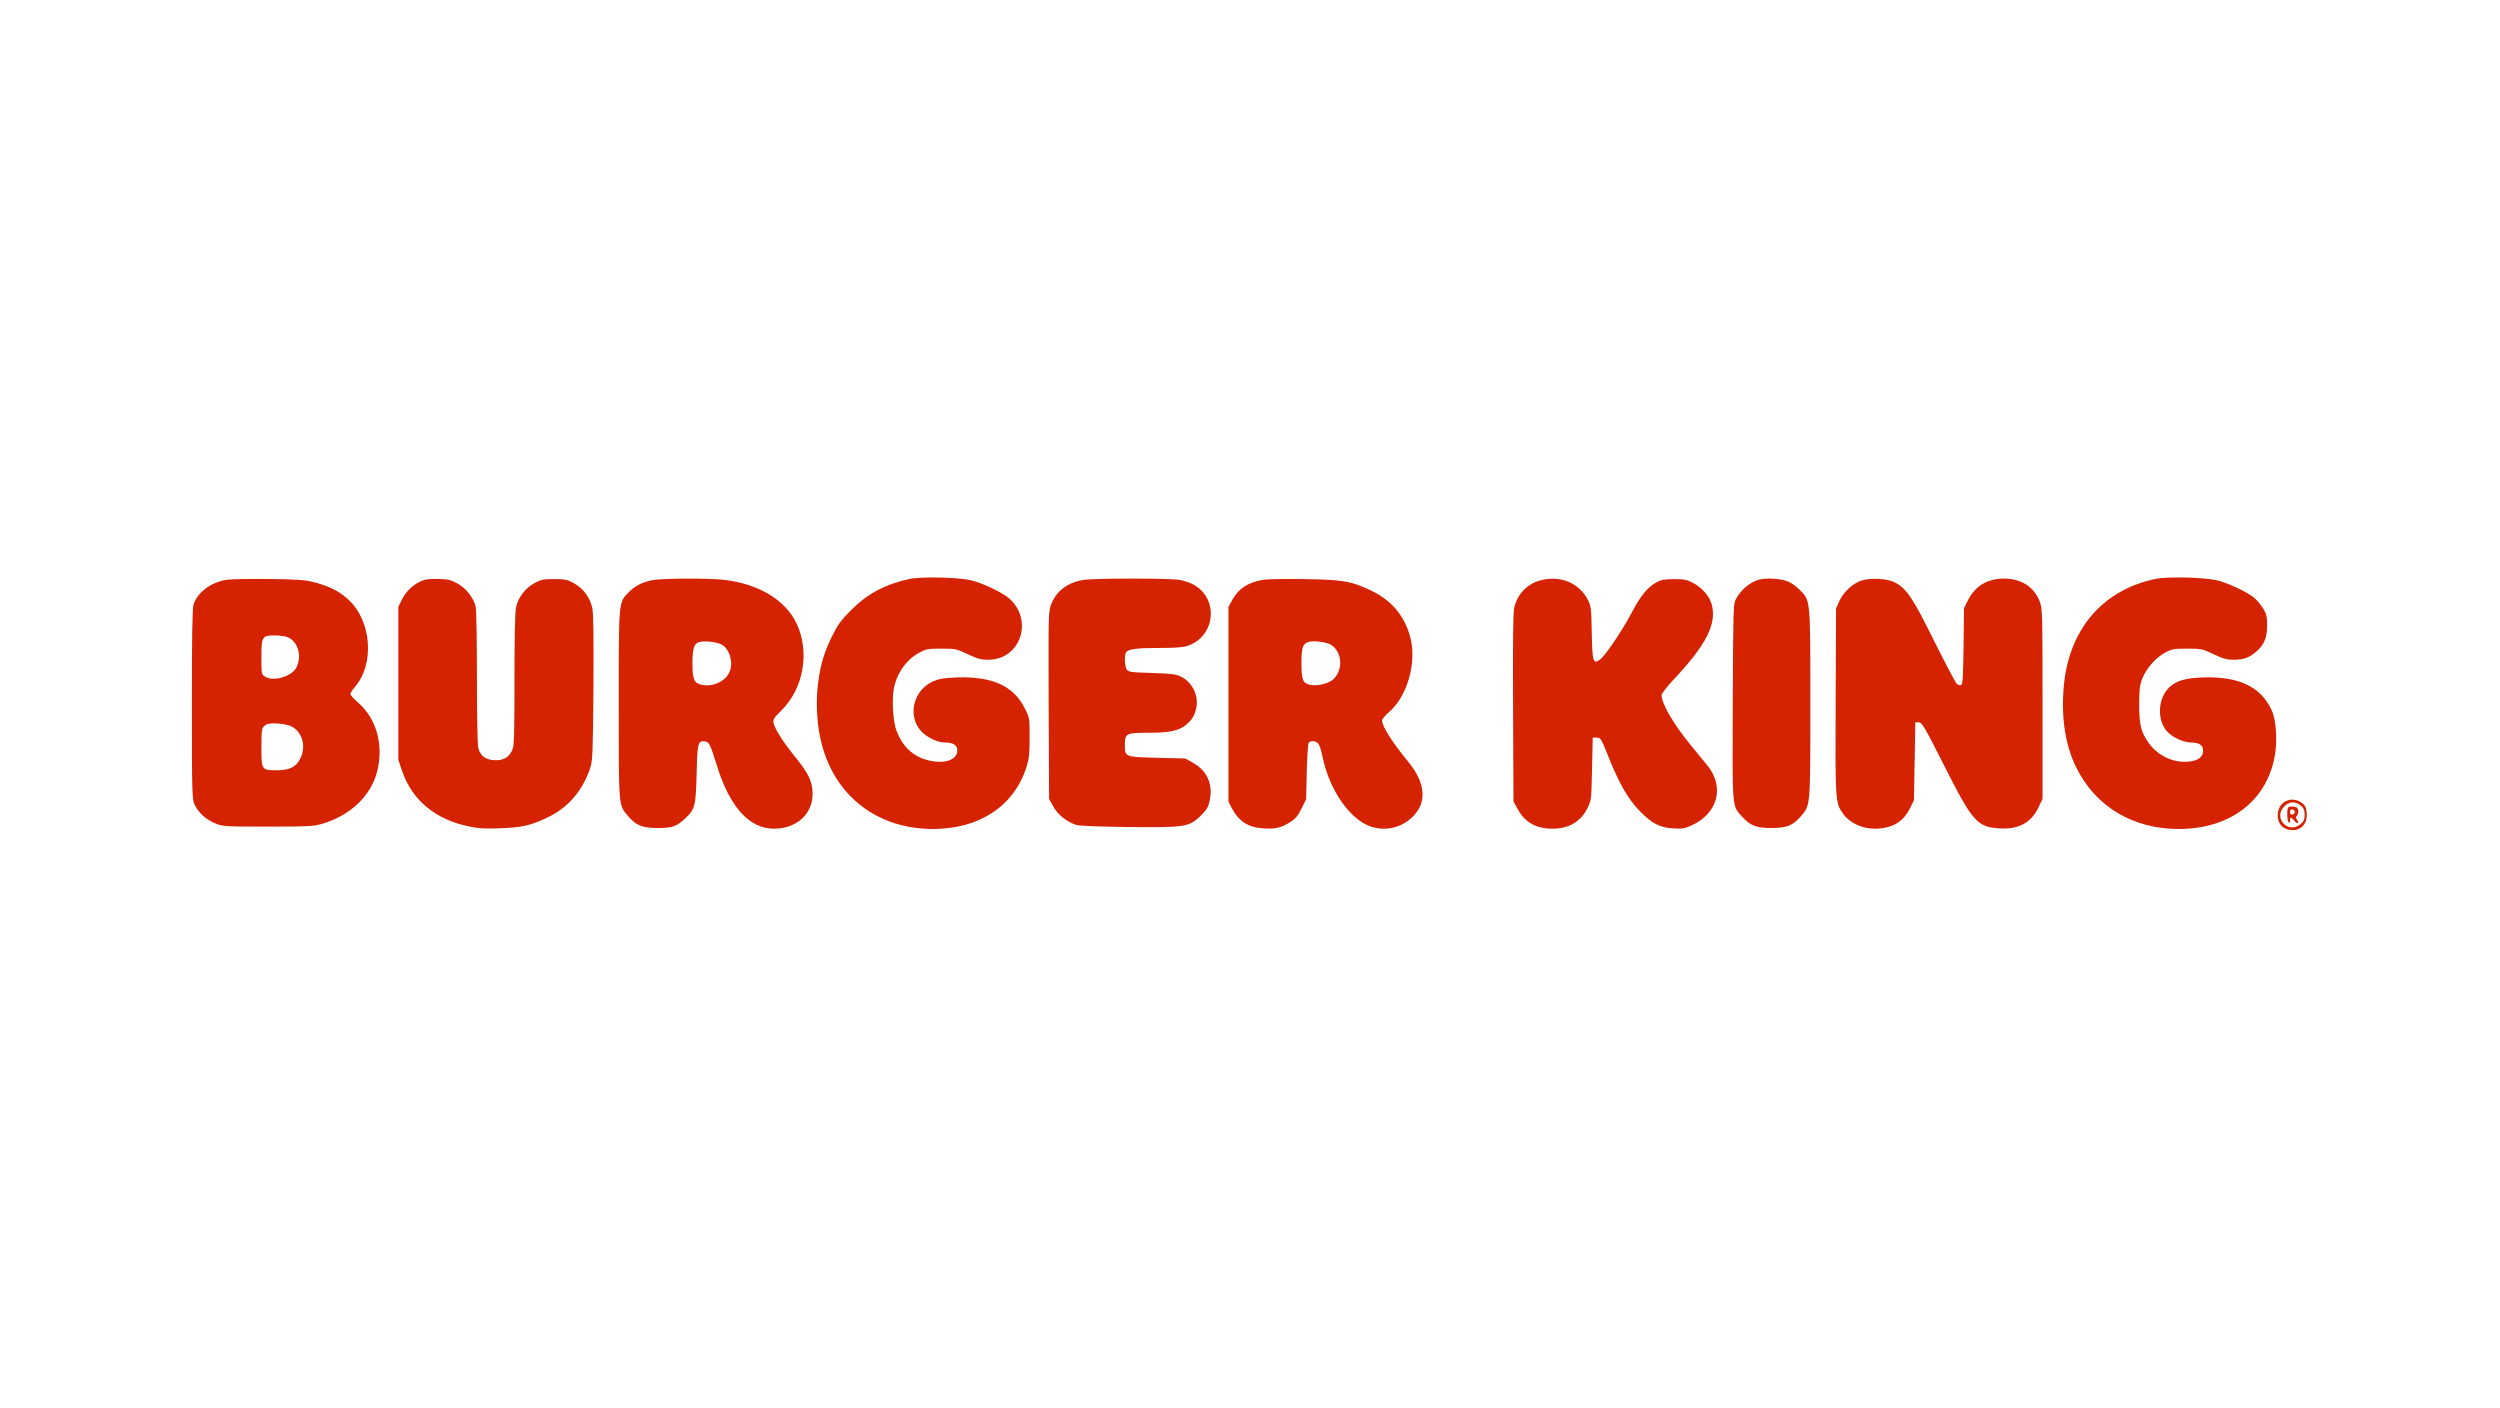
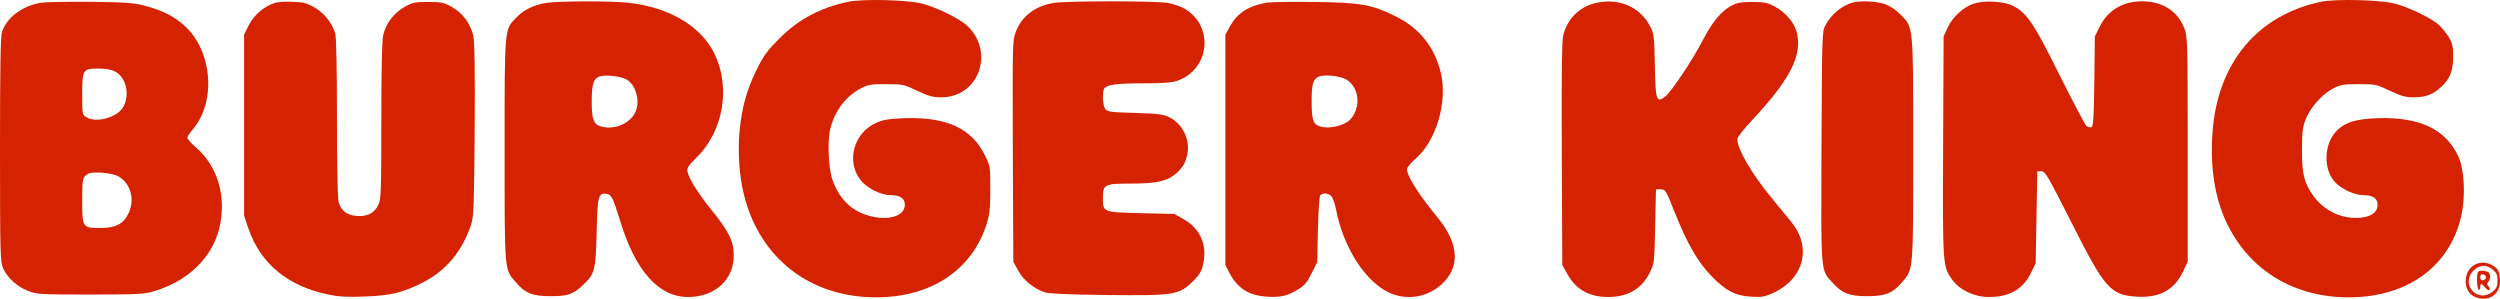
- <svg xmlns="http://www.w3.org/2000/svg" version="1.0" width="1798pt" height="1012pt" viewBox="0 0 1798 1012" preserveAspectRatio="xMidYMid meet" id="svg7487">
+ <svg xmlns="http://www.w3.org/2000/svg" version="1.0" width="1521pt" height="181.747pt" viewBox="0 0 1521 181.747" preserveAspectRatio="xMidYMid" id="svg7487">
  <defs id="defs7491" />
-   <g transform="translate(0,1012) scale(0.1,-0.1)" fill="#000000" stroke="none" id="g7485" style="fill:#d52200;fill-opacity:1">
-     <path d="M6540 5956 c-172 -37 -303 -107 -420 -225 -73 -73 -94 -102 -138 -191 -61 -125 -88 -225 -103 -376 -11 -124 -1 -271 28 -384 96 -387 405 -624 808 -622 333 2 579 167 668 447 18 58 22 93 22 210 0 138 0 141 -33 207 -80 164 -233 234 -487 226 -98 -4 -130 -9 -173 -28 -142 -62 -188 -244 -89 -357 39 -44 118 -83 172 -83 62 0 90 -19 90 -59 0 -70 -103 -100 -221 -66 -102 29 -174 99 -216 208 -26 65 -35 228 -19 309 24 112 92 206 186 256 45 24 60 27 155 27 102 0 108 -1 190 -40 73 -34 94 -40 150 -40 233 2 326 292 143 445 -50 41 -181 104 -263 125 -89 23 -361 30 -450 11z" id="path7461" style="fill:#d52200;fill-opacity:1" />
-     <path d="M15500 5956 c-387 -82 -629 -373 -659 -794 -16 -215 15 -408 91 -561 140 -284 411 -445 743 -443 354 2 612 190 680 498 26 114 18 280 -17 356 -78 169 -235 244 -493 236 -128 -5 -192 -23 -243 -71 -86 -80 -91 -246 -10 -324 43 -41 113 -72 163 -73 62 0 90 -19 90 -59 0 -46 -37 -73 -108 -79 -109 -9 -218 43 -283 134 -56 78 -69 132 -69 279 1 111 4 138 23 187 29 72 99 151 166 186 46 24 61 27 156 27 102 0 108 -1 190 -40 73 -34 94 -40 150 -40 70 1 114 18 163 64 52 47 72 98 72 181 0 64 -4 82 -27 122 -16 25 -45 61 -65 78 -50 41 -181 104 -263 125 -89 23 -361 30 -450 11z" id="path7463" style="fill:#d52200;fill-opacity:1" />
-     <path d="M1628 5950 c-112 -18 -210 -92 -236 -179 -9 -27 -12 -230 -12 -717 0 -639 2 -681 19 -720 26 -57 84 -110 150 -136 54 -22 66 -23 376 -23 280 0 328 2 385 18 210 60 362 205 405 389 44 189 -10 374 -144 489 -28 24 -51 50 -51 58 0 7 14 29 31 49 145 165 122 477 -46 630 -64 59 -135 95 -243 124 -66 17 -113 21 -327 24 -137 1 -276 -1 -307 -6z m448 -416 c69 -33 96 -135 56 -214 -33 -67 -171 -106 -230 -64 -21 14 -22 22 -22 136 0 151 4 158 98 158 38 0 78 -6 98 -16z m26 -641 c74 -43 100 -142 59 -226 -30 -63 -78 -87 -172 -87 -107 0 -109 3 -109 164 0 136 2 145 35 165 28 17 148 7 187 -16z" id="path7465" style="fill:#d52200;fill-opacity:1" />
-     <path d="M3054 5950 c-66 -21 -127 -72 -159 -134 l-30 -60 0 -550 0 -551 27 -80 c73 -212 241 -351 487 -400 65 -14 115 -16 220 -12 159 6 223 21 347 82 144 71 245 190 300 355 16 50 18 105 22 573 2 359 0 535 -8 573 -16 75 -63 140 -130 178 -50 28 -63 31 -145 31 -82 0 -95 -3 -145 -31 -65 -37 -114 -102 -129 -174 -7 -33 -11 -221 -11 -521 0 -419 -2 -475 -17 -506 -24 -52 -67 -75 -131 -70 -61 4 -97 31 -112 86 -6 22 -10 228 -10 511 0 292 -4 489 -10 512 -18 63 -70 129 -129 161 -44 25 -67 31 -130 33 -42 2 -90 -1 -107 -6z" id="path7467" style="fill:#d52200;fill-opacity:1" />
-     <path d="M4701 5949 c-76 -13 -133 -41 -179 -88 -74 -76 -72 -53 -72 -806 0 -746 -2 -724 67 -804 58 -68 102 -86 213 -86 105 0 137 11 198 69 70 65 76 88 82 317 5 223 10 243 59 237 31 -4 39 -20 85 -168 93 -303 234 -460 412 -460 162 0 278 104 278 250 1 86 -28 147 -128 270 -85 105 -144 198 -153 241 -5 24 3 36 58 91 160 158 205 424 106 628 -82 168 -275 282 -522 310 -108 12 -429 11 -504 -1z m488 -464 c56 -29 86 -124 60 -192 -27 -72 -124 -118 -207 -97 -50 12 -62 40 -62 151 0 104 10 139 42 153 32 14 129 5 167 -15z" id="path7469" style="fill:#d52200;fill-opacity:1" />
-     <path d="M7790 5949 c-114 -19 -194 -81 -230 -176 -20 -54 -20 -71 -18 -727 l3 -671 30 -55 c32 -58 94 -109 163 -132 25 -8 147 -13 377 -16 411 -4 437 0 521 82 43 43 54 60 64 107 26 116 -18 216 -120 273 l-55 31 -203 5 c-234 6 -232 5 -232 95 0 80 10 85 171 85 156 0 221 15 275 62 42 37 59 68 69 124 14 86 -31 176 -108 216 -37 19 -63 23 -210 28 -152 4 -170 7 -183 24 -15 21 -19 103 -6 124 16 24 77 32 238 32 118 0 172 4 205 15 200 68 227 334 46 439 -23 14 -69 29 -101 35 -72 13 -617 13 -696 0z" id="path7471" style="fill:#d52200;fill-opacity:1" />
-     <path d="M9082 5950 c-108 -20 -173 -62 -218 -142 l-29 -53 0 -700 0 -700 23 -45 c52 -99 119 -141 232 -148 86 -5 125 5 192 47 36 23 53 44 79 97 l33 67 4 196 c3 111 9 201 14 209 17 20 56 14 72 -10 8 -13 20 -50 26 -83 42 -211 159 -403 294 -484 109 -65 246 -52 342 32 119 104 113 248 -17 407 -118 144 -189 256 -189 298 0 10 24 39 53 64 125 108 195 345 153 521 -37 157 -130 274 -278 346 -144 71 -207 82 -488 86 -135 2 -269 0 -298 -5z m488 -466 c81 -48 93 -173 23 -246 -31 -32 -113 -54 -167 -44 -56 11 -66 35 -66 154 0 109 8 137 43 153 33 14 131 4 167 -17z" id="path7473" style="fill:#d52200;fill-opacity:1" />
-     <path d="M11078 5946 c-96 -26 -167 -101 -188 -199 -8 -36 -10 -256 -8 -722 l3 -670 30 -54 c53 -96 133 -141 251 -141 117 0 203 51 251 148 28 56 28 60 33 282 l5 225 29 0 c28 0 31 -5 85 -140 77 -193 141 -303 226 -390 87 -89 144 -118 242 -123 61 -4 80 0 130 22 189 87 238 278 111 433 -24 28 -77 94 -119 145 -124 151 -209 297 -209 359 0 11 38 60 87 112 237 252 312 402 273 542 -16 58 -70 119 -134 153 -44 23 -63 27 -136 27 -68 0 -93 -5 -125 -22 -63 -34 -118 -100 -176 -212 -65 -125 -193 -317 -231 -344 -50 -37 -56 -19 -60 191 -3 171 -5 191 -26 234 -62 125 -199 183 -344 144z" id="path7475" style="fill:#d52200;fill-opacity:1" />
-     <path d="M12650 5951 c-69 -21 -130 -73 -166 -141 -18 -33 -19 -75 -22 -735 -3 -781 -6 -748 66 -827 60 -66 102 -83 212 -83 112 0 155 18 214 87 67 78 66 67 66 808 0 763 2 739 -79 820 -29 29 -65 53 -96 63 -50 17 -150 21 -195 8z" id="path7477" style="fill:#d52200;fill-opacity:1" />
-     <path d="M13389 5945 c-63 -20 -131 -83 -160 -147 l-24 -53 -3 -669 c-3 -735 -3 -730 57 -813 44 -61 134 -103 221 -103 125 0 208 47 257 148 l28 57 5 280 5 280 25 0 c23 0 39 -28 183 -312 203 -403 237 -441 398 -451 137 -8 228 41 280 152 l29 61 0 682 c0 657 -1 684 -20 736 -36 97 -120 157 -231 165 -131 9 -232 -46 -286 -156 l-28 -57 -3 -273 c-3 -224 -6 -274 -18 -279 -8 -3 -21 1 -30 8 -9 7 -82 146 -163 308 -156 315 -199 379 -285 423 -53 27 -172 34 -237 13z" id="path7479" style="fill:#d52200;fill-opacity:1" />
-     <path d="M16444 4360 c-79 -32 -85 -164 -9 -198 79 -36 155 9 155 93 0 57 -12 80 -50 100 -32 17 -64 18 -96 5z m103 -34 c22 -19 28 -32 28 -66 0 -34 -6 -47 -28 -66 -90 -77 -202 43 -118 127 37 36 79 38 118 5z" id="path7481" style="fill:#d52200;fill-opacity:1" />
-     <path d="M16457 4313 c-11 -10 -8 -101 3 -108 6 -3 10 3 10 14 0 27 7 26 30 -1 10 -13 22 -20 26 -16 4 4 1 15 -6 23 -10 12 -10 19 -2 27 17 17 15 55 -4 62 -21 8 -49 8 -57 -1z m48 -33 c0 -8 -8 -16 -17 -18 -13 -2 -18 3 -18 18 0 15 5 20 18 18 9 -2 17 -10 17 -18z" id="path7483" style="fill:#d52200;fill-opacity:1" />
+   <g transform="matrix(0.1,0,0,-0.1,-138,596.6961)" fill="#000000" stroke="none" id="g7485" style="fill:#d52200;fill-opacity:1">
+     <path d="m 6540,5956 c -172,-37 -303,-107 -420,-225 -73,-73 -94,-102 -138,-191 -61,-125 -88,-225 -103,-376 -11,-124 -1,-271 28,-384 96,-387 405,-624 808,-622 333,2 579,167 668,447 18,58 22,93 22,210 0,138 0,141 -33,207 -80,164 -233,234 -487,226 -98,-4 -130,-9 -173,-28 -142,-62 -188,-244 -89,-357 39,-44 118,-83 172,-83 62,0 90,-19 90,-59 0,-70 -103,-100 -221,-66 -102,29 -174,99 -216,208 -26,65 -35,228 -19,309 24,112 92,206 186,256 45,24 60,27 155,27 102,0 108,-1 190,-40 73,-34 94,-40 150,-40 233,2 326,292 143,445 -50,41 -181,104 -263,125 -89,23 -361,30 -450,11 z" id="path7461" style="fill:#d52200;fill-opacity:1" />
+     <path d="m 15500,5956 c -387,-82 -629,-373 -659,-794 -16,-215 15,-408 91,-561 140,-284 411,-445 743,-443 354,2 612,190 680,498 26,114 18,280 -17,356 -78,169 -235,244 -493,236 -128,-5 -192,-23 -243,-71 -86,-80 -91,-246 -10,-324 43,-41 113,-72 163,-73 62,0 90,-19 90,-59 0,-46 -37,-73 -108,-79 -109,-9 -218,43 -283,134 -56,78 -69,132 -69,279 1,111 4,138 23,187 29,72 99,151 166,186 46,24 61,27 156,27 102,0 108,-1 190,-40 73,-34 94,-40 150,-40 70,1 114,18 163,64 52,47 72,98 72,181 0,64 -4,82 -27,122 -16,25 -45,61 -65,78 -50,41 -181,104 -263,125 -89,23 -361,30 -450,11 z" id="path7463" style="fill:#d52200;fill-opacity:1" />
+     <path d="m 1628,5950 c -112,-18 -210,-92 -236,-179 -9,-27 -12,-230 -12,-717 0,-639 2,-681 19,-720 26,-57 84,-110 150,-136 54,-22 66,-23 376,-23 280,0 328,2 385,18 210,60 362,205 405,389 44,189 -10,374 -144,489 -28,24 -51,50 -51,58 0,7 14,29 31,49 145,165 122,477 -46,630 -64,59 -135,95 -243,124 -66,17 -113,21 -327,24 -137,1 -276,-1 -307,-6 z m 448,-416 c 69,-33 96,-135 56,-214 -33,-67 -171,-106 -230,-64 -21,14 -22,22 -22,136 0,151 4,158 98,158 38,0 78,-6 98,-16 z m 26,-641 c 74,-43 100,-142 59,-226 -30,-63 -78,-87 -172,-87 -107,0 -109,3 -109,164 0,136 2,145 35,165 28,17 148,7 187,-16 z" id="path7465" style="fill:#d52200;fill-opacity:1" />
+     <path d="m 3054,5950 c -66,-21 -127,-72 -159,-134 l -30,-60 v -550 -551 l 27,-80 c 73,-212 241,-351 487,-400 65,-14 115,-16 220,-12 159,6 223,21 347,82 144,71 245,190 300,355 16,50 18,105 22,573 2,359 0,535 -8,573 -16,75 -63,140 -130,178 -50,28 -63,31 -145,31 -82,0 -95,-3 -145,-31 -65,-37 -114,-102 -129,-174 -7,-33 -11,-221 -11,-521 0,-419 -2,-475 -17,-506 -24,-52 -67,-75 -131,-70 -61,4 -97,31 -112,86 -6,22 -10,228 -10,511 0,292 -4,489 -10,512 -18,63 -70,129 -129,161 -44,25 -67,31 -130,33 -42,2 -90,-1 -107,-6 z" id="path7467" style="fill:#d52200;fill-opacity:1" />
+     <path d="m 4701,5949 c -76,-13 -133,-41 -179,-88 -74,-76 -72,-53 -72,-806 0,-746 -2,-724 67,-804 58,-68 102,-86 213,-86 105,0 137,11 198,69 70,65 76,88 82,317 5,223 10,243 59,237 31,-4 39,-20 85,-168 93,-303 234,-460 412,-460 162,0 278,104 278,250 1,86 -28,147 -128,270 -85,105 -144,198 -153,241 -5,24 3,36 58,91 160,158 205,424 106,628 -82,168 -275,282 -522,310 -108,12 -429,11 -504,-1 z m 488,-464 c 56,-29 86,-124 60,-192 -27,-72 -124,-118 -207,-97 -50,12 -62,40 -62,151 0,104 10,139 42,153 32,14 129,5 167,-15 z" id="path7469" style="fill:#d52200;fill-opacity:1" />
+     <path d="m 7790,5949 c -114,-19 -194,-81 -230,-176 -20,-54 -20,-71 -18,-727 l 3,-671 30,-55 c 32,-58 94,-109 163,-132 25,-8 147,-13 377,-16 411,-4 437,0 521,82 43,43 54,60 64,107 26,116 -18,216 -120,273 l -55,31 -203,5 c -234,6 -232,5 -232,95 0,80 10,85 171,85 156,0 221,15 275,62 42,37 59,68 69,124 14,86 -31,176 -108,216 -37,19 -63,23 -210,28 -152,4 -170,7 -183,24 -15,21 -19,103 -6,124 16,24 77,32 238,32 118,0 172,4 205,15 200,68 227,334 46,439 -23,14 -69,29 -101,35 -72,13 -617,13 -696,0 z" id="path7471" style="fill:#d52200;fill-opacity:1" />
+     <path d="m 9082,5950 c -108,-20 -173,-62 -218,-142 l -29,-53 v -700 -700 l 23,-45 c 52,-99 119,-141 232,-148 86,-5 125,5 192,47 36,23 53,44 79,97 l 33,67 4,196 c 3,111 9,201 14,209 17,20 56,14 72,-10 8,-13 20,-50 26,-83 42,-211 159,-403 294,-484 109,-65 246,-52 342,32 119,104 113,248 -17,407 -118,144 -189,256 -189,298 0,10 24,39 53,64 125,108 195,345 153,521 -37,157 -130,274 -278,346 -144,71 -207,82 -488,86 -135,2 -269,0 -298,-5 z m 488,-466 c 81,-48 93,-173 23,-246 -31,-32 -113,-54 -167,-44 -56,11 -66,35 -66,154 0,109 8,137 43,153 33,14 131,4 167,-17 z" id="path7473" style="fill:#d52200;fill-opacity:1" />
+     <path d="m 11078,5946 c -96,-26 -167,-101 -188,-199 -8,-36 -10,-256 -8,-722 l 3,-670 30,-54 c 53,-96 133,-141 251,-141 117,0 203,51 251,148 28,56 28,60 33,282 l 5,225 h 29 c 28,0 31,-5 85,-140 77,-193 141,-303 226,-390 87,-89 144,-118 242,-123 61,-4 80,0 130,22 189,87 238,278 111,433 -24,28 -77,94 -119,145 -124,151 -209,297 -209,359 0,11 38,60 87,112 237,252 312,402 273,542 -16,58 -70,119 -134,153 -44,23 -63,27 -136,27 -68,0 -93,-5 -125,-22 -63,-34 -118,-100 -176,-212 -65,-125 -193,-317 -231,-344 -50,-37 -56,-19 -60,191 -3,171 -5,191 -26,234 -62,125 -199,183 -344,144 z" id="path7475" style="fill:#d52200;fill-opacity:1" />
+     <path d="m 12650,5951 c -69,-21 -130,-73 -166,-141 -18,-33 -19,-75 -22,-735 -3,-781 -6,-748 66,-827 60,-66 102,-83 212,-83 112,0 155,18 214,87 67,78 66,67 66,808 0,763 2,739 -79,820 -29,29 -65,53 -96,63 -50,17 -150,21 -195,8 z" id="path7477" style="fill:#d52200;fill-opacity:1" />
+     <path d="m 13389,5945 c -63,-20 -131,-83 -160,-147 l -24,-53 -3,-669 c -3,-735 -3,-730 57,-813 44,-61 134,-103 221,-103 125,0 208,47 257,148 l 28,57 5,280 5,280 h 25 c 23,0 39,-28 183,-312 203,-403 237,-441 398,-451 137,-8 228,41 280,152 l 29,61 v 682 c 0,657 -1,684 -20,736 -36,97 -120,157 -231,165 -131,9 -232,-46 -286,-156 l -28,-57 -3,-273 c -3,-224 -6,-274 -18,-279 -8,-3 -21,1 -30,8 -9,7 -82,146 -163,308 -156,315 -199,379 -285,423 -53,27 -172,34 -237,13 z" id="path7479" style="fill:#d52200;fill-opacity:1" />
+     <path d="m 16444,4360 c -79,-32 -85,-164 -9,-198 79,-36 155,9 155,93 0,57 -12,80 -50,100 -32,17 -64,18 -96,5 z m 103,-34 c 22,-19 28,-32 28,-66 0,-34 -6,-47 -28,-66 -90,-77 -202,43 -118,127 37,36 79,38 118,5 z" id="path7481" style="fill:#d52200;fill-opacity:1" />
+     <path d="m 16457,4313 c -11,-10 -8,-101 3,-108 6,-3 10,3 10,14 0,27 7,26 30,-1 10,-13 22,-20 26,-16 4,4 1,15 -6,23 -10,12 -10,19 -2,27 17,17 15,55 -4,62 -21,8 -49,8 -57,-1 z m 48,-33 c 0,-8 -8,-16 -17,-18 -13,-2 -18,3 -18,18 0,15 5,20 18,18 9,-2 17,-10 17,-18 z" id="path7483" style="fill:#d52200;fill-opacity:1" />
  </g>
</svg>
